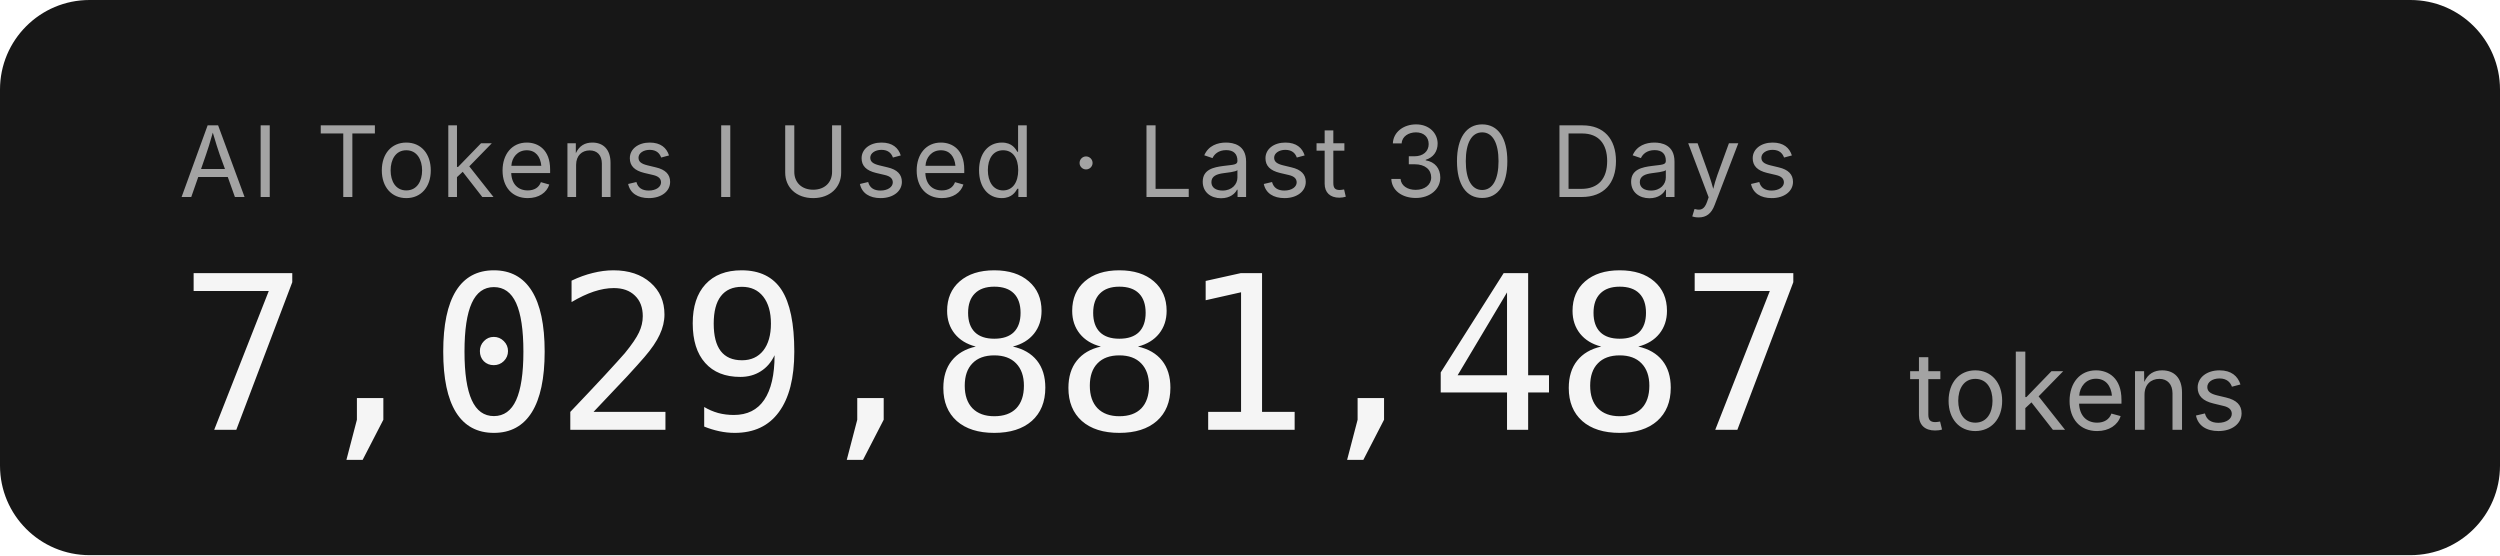
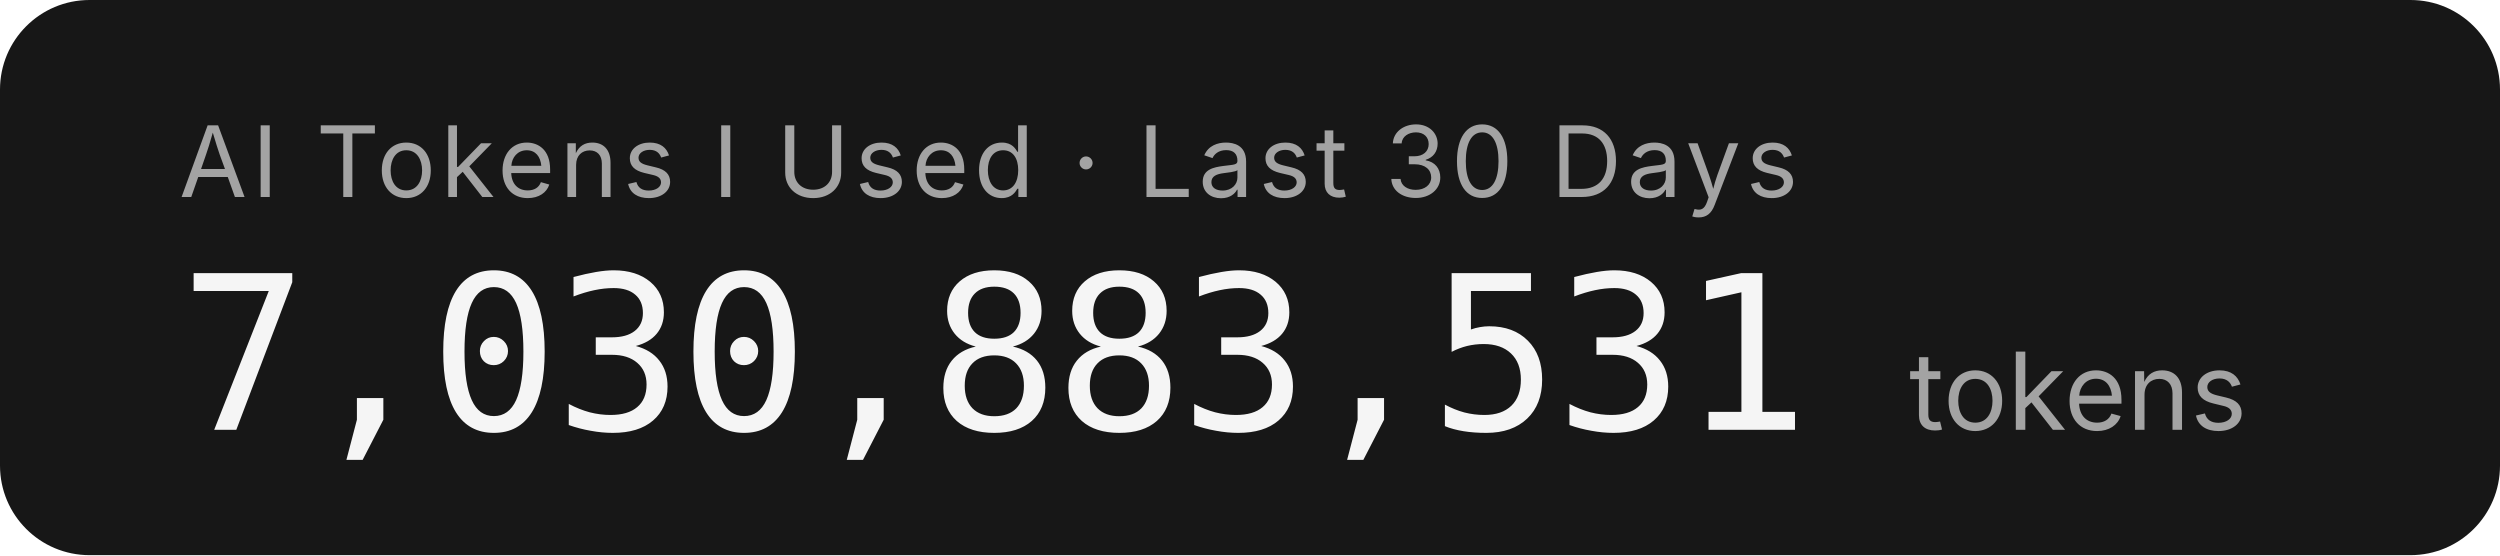
- <svg xmlns="http://www.w3.org/2000/svg" width="279.2" height="62" role="img" aria-label="AI Tokens I Used · Last 30 Days: 7,029,881,487 tokens">
+ <svg xmlns="http://www.w3.org/2000/svg" width="279.2" height="62" role="img" aria-label="AI Tokens I Used · Last 30 Days: 7,030,883,531 tokens">
  <rect width="279.2" height="62" rx="10" fill="#171717" />
  <g font-family="'Inter','SF Pro Display',-apple-system,'Segoe UI',sans-serif">
    <text x="20" y="22" fill="#a3a3a3" font-size="11" letter-spacing="0.05em">AI Tokens I Used · Last 30 Days</text>
-     <text x="20" y="48" fill="#f5f5f5" font-size="24" font-weight="300" font-family="'SF Mono','Cascadia Code','Consolas',monospace" letter-spacing="-0.02em">7,029,881,487</text>
+     <text x="20" y="48" fill="#f5f5f5" font-size="24" font-weight="300" font-family="'SF Mono','Cascadia Code','Consolas',monospace" letter-spacing="-0.02em">7,030,883,531</text>
    <text x="213.2" y="48" fill="#a3a3a3" font-size="12">tokens</text>
  </g>
</svg>
